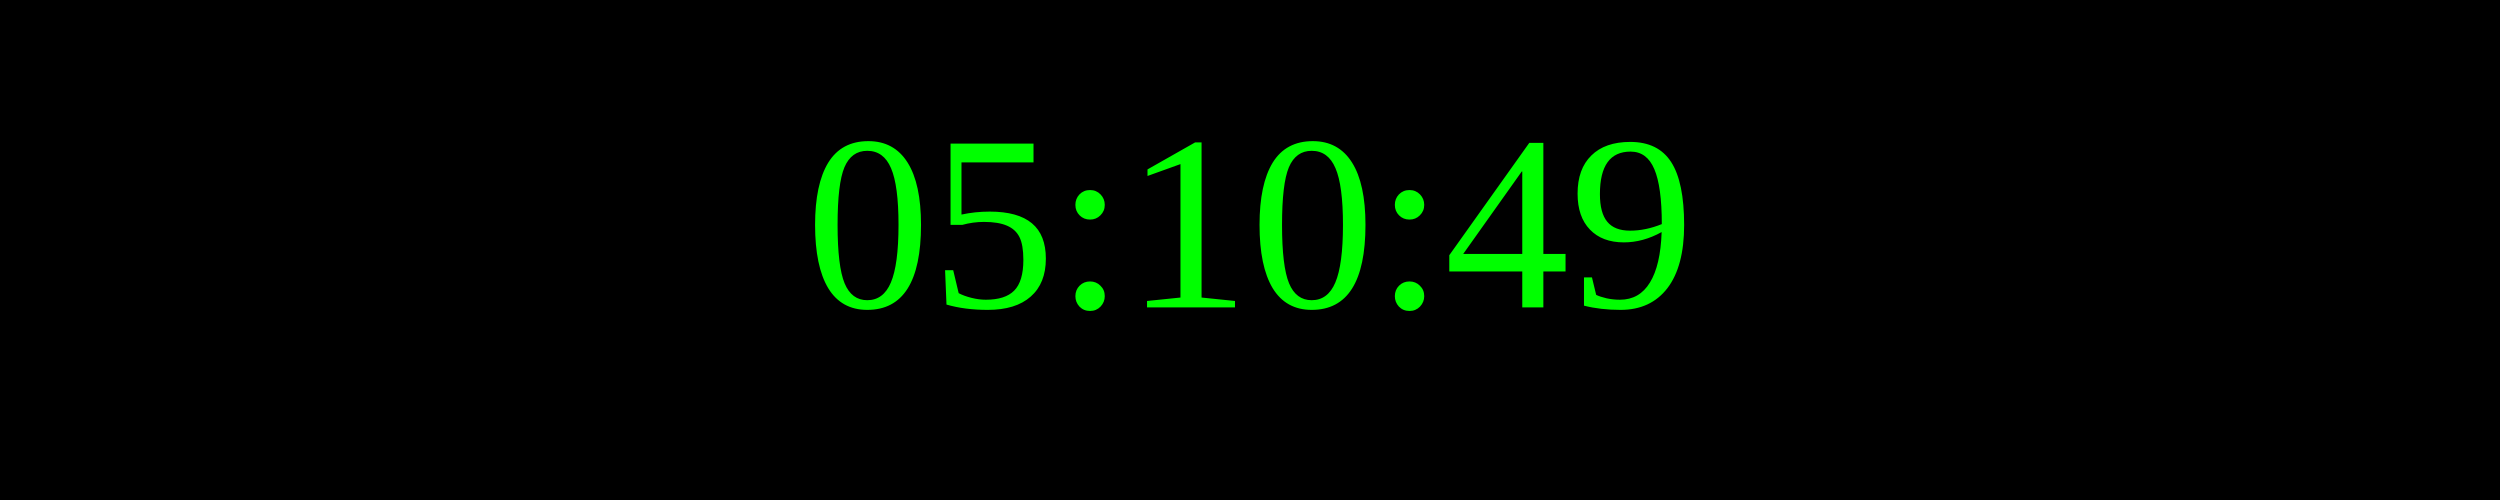
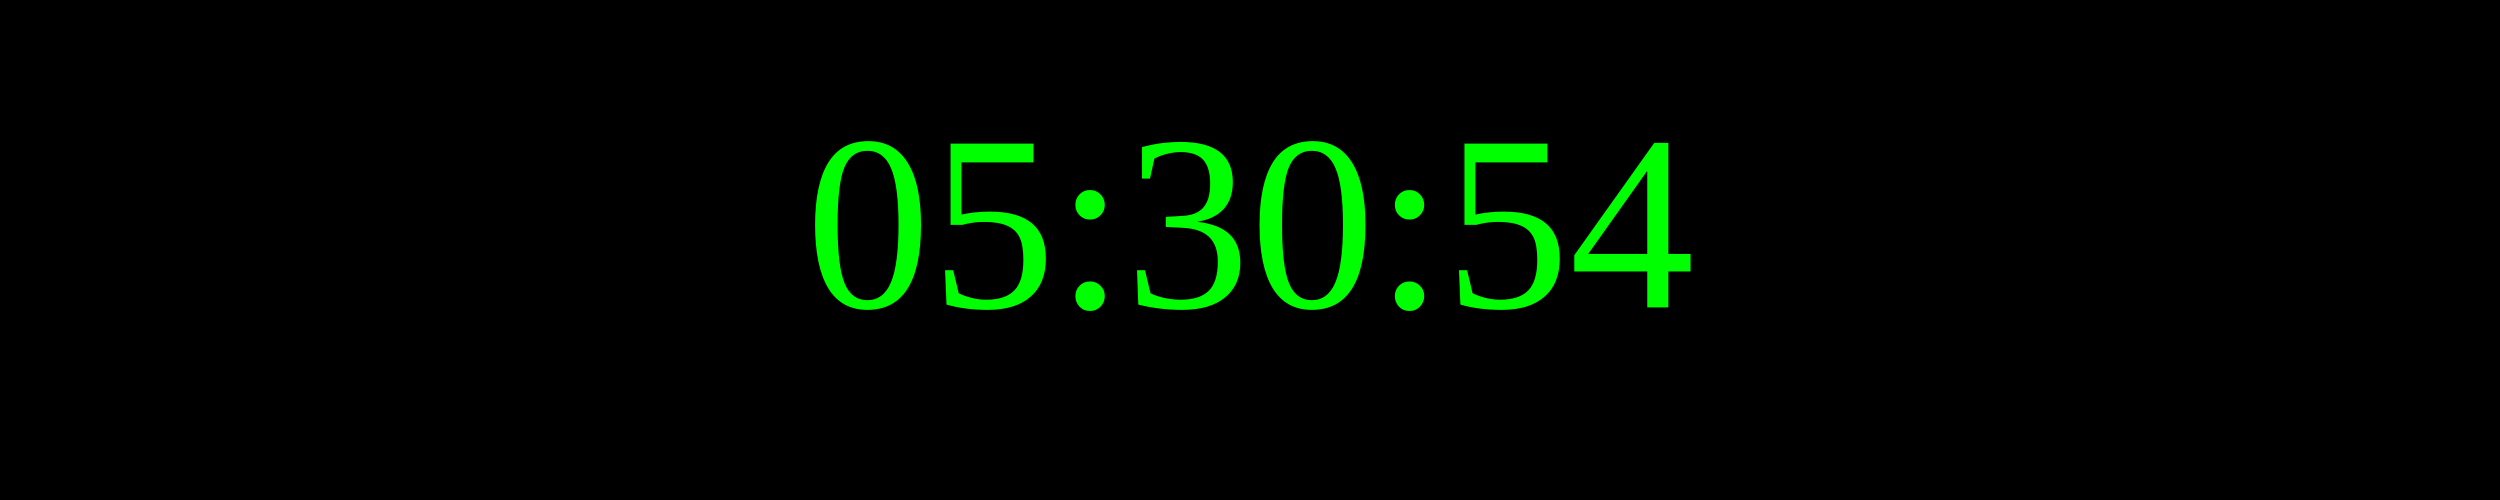
<svg xmlns="http://www.w3.org/2000/svg" width="250" height="50">
  <rect width="100%" height="100%" fill="black" />
  <text x="50%" y="50%" font-size="25" fill="lime" text-anchor="middle" dominant-baseline="middle">
- 05:10:49
+ 05:30:54
</text>
</svg>
